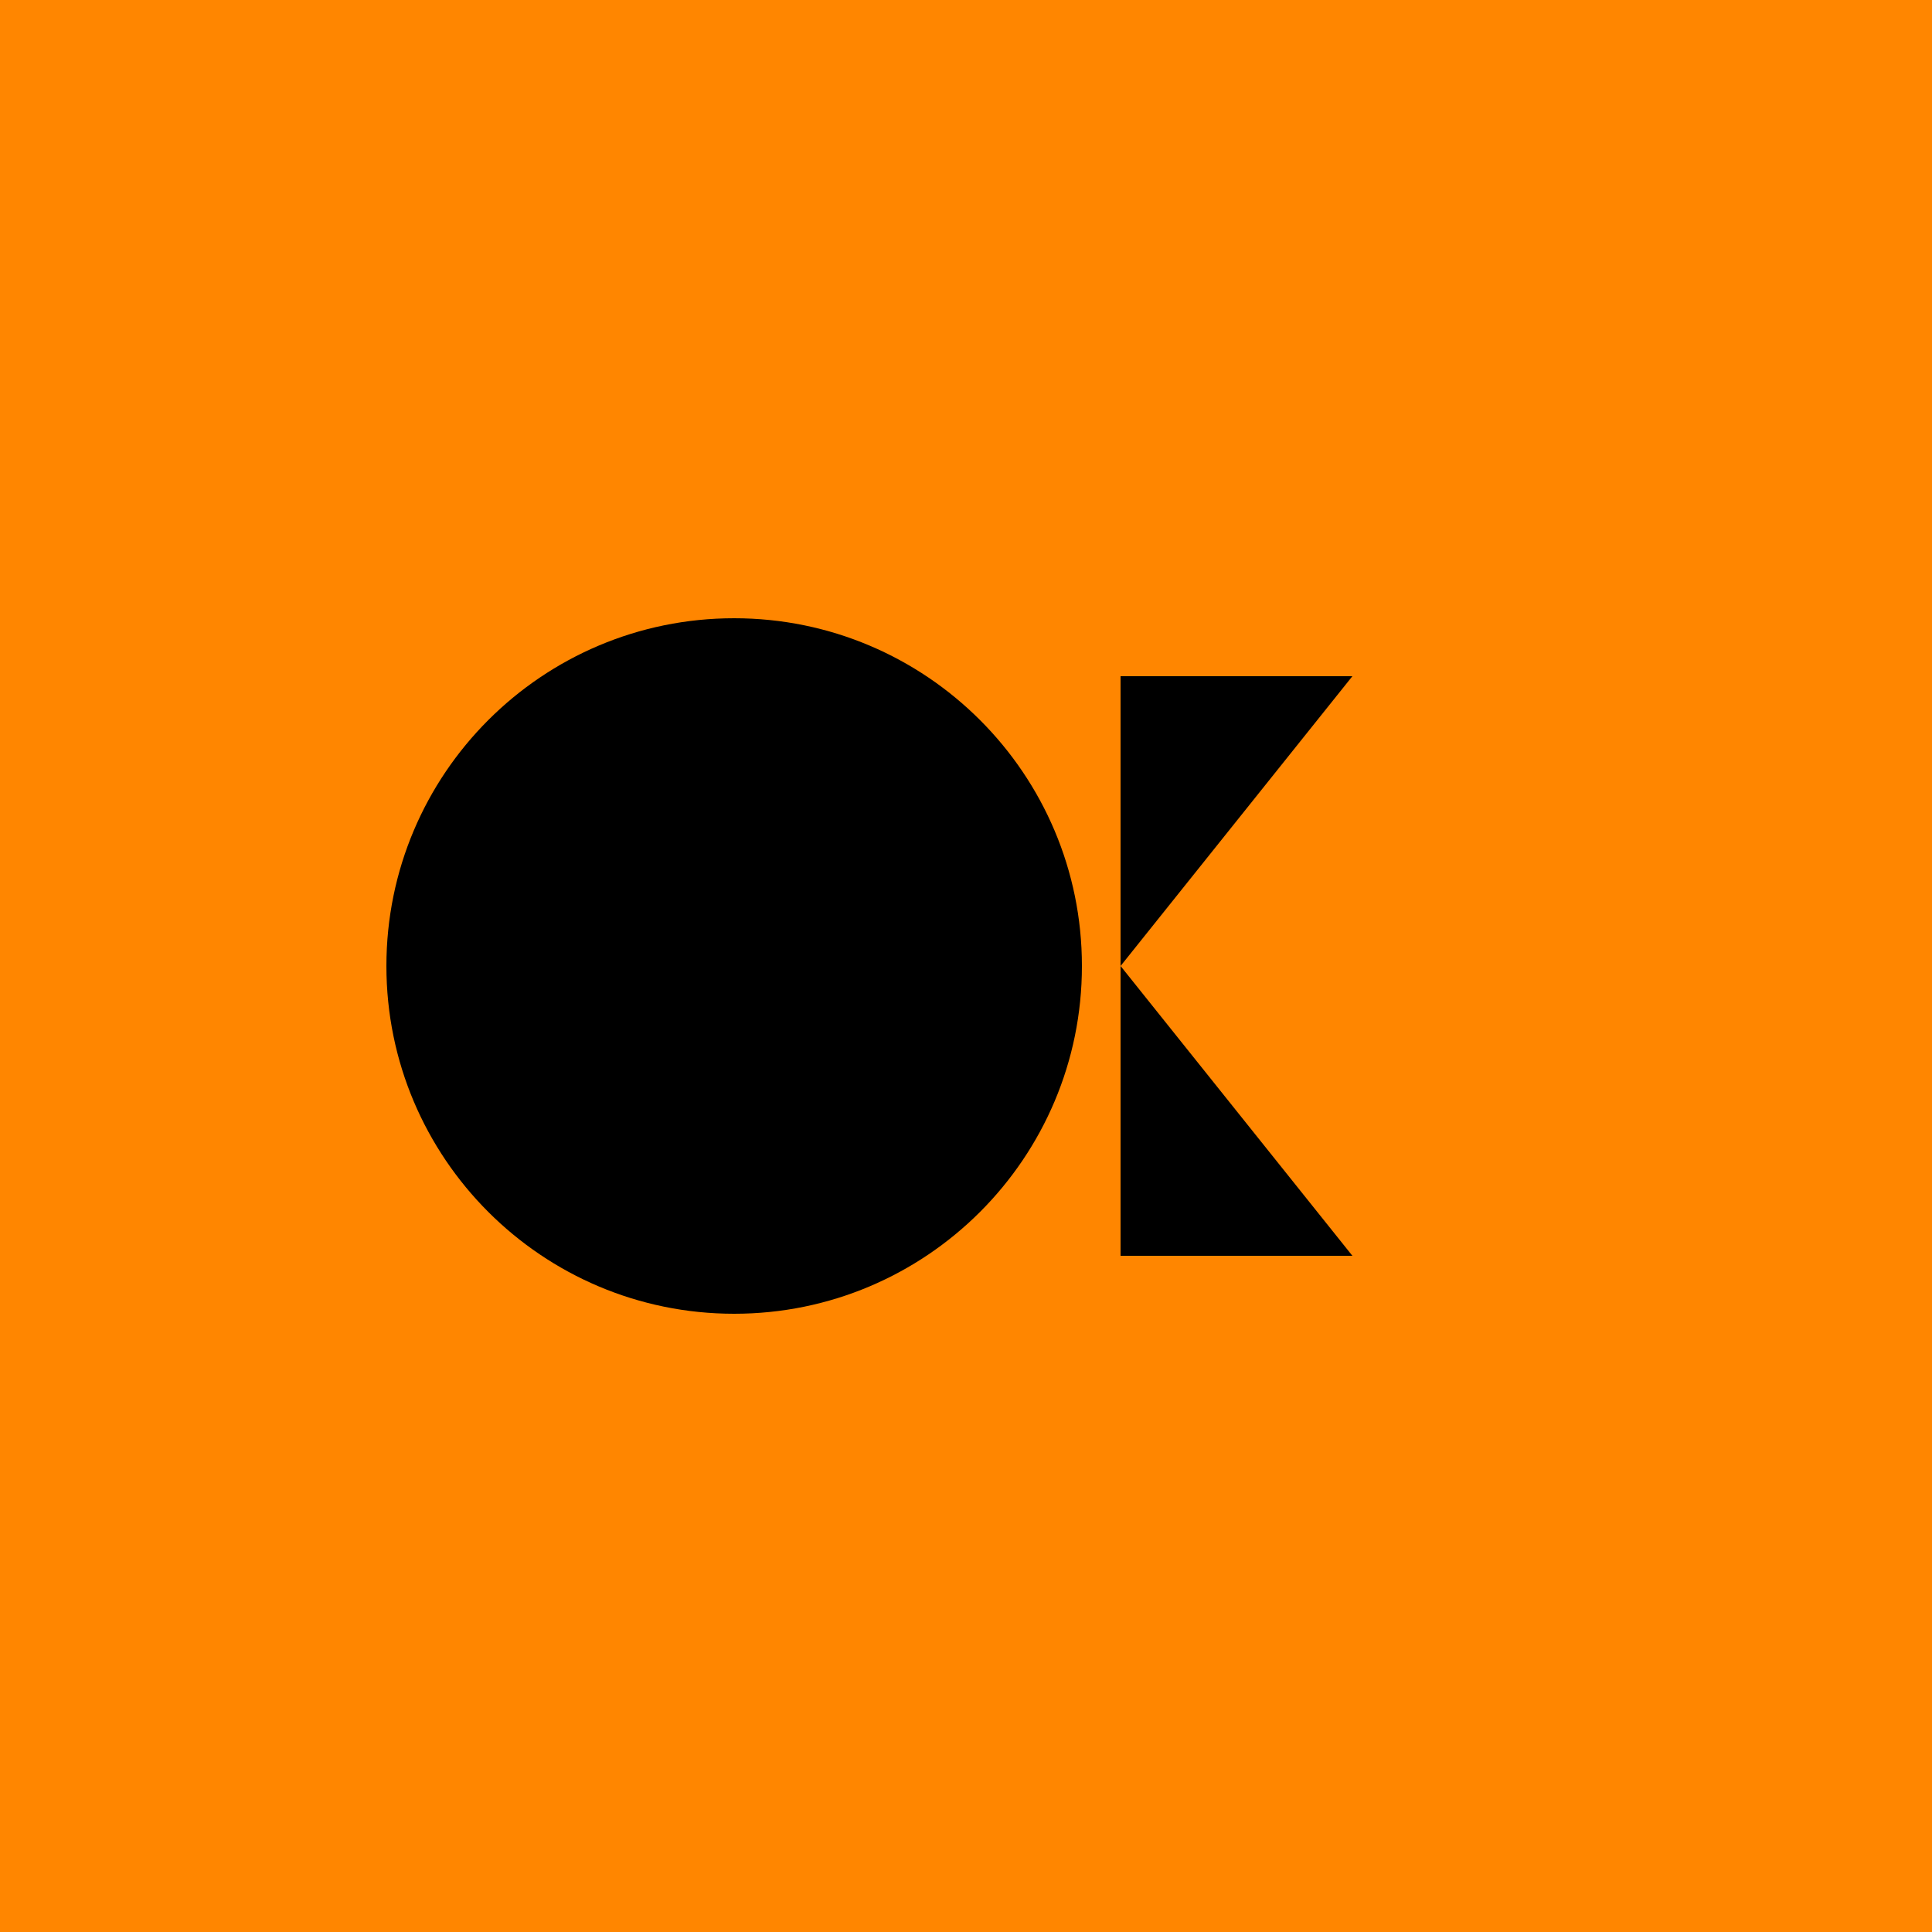
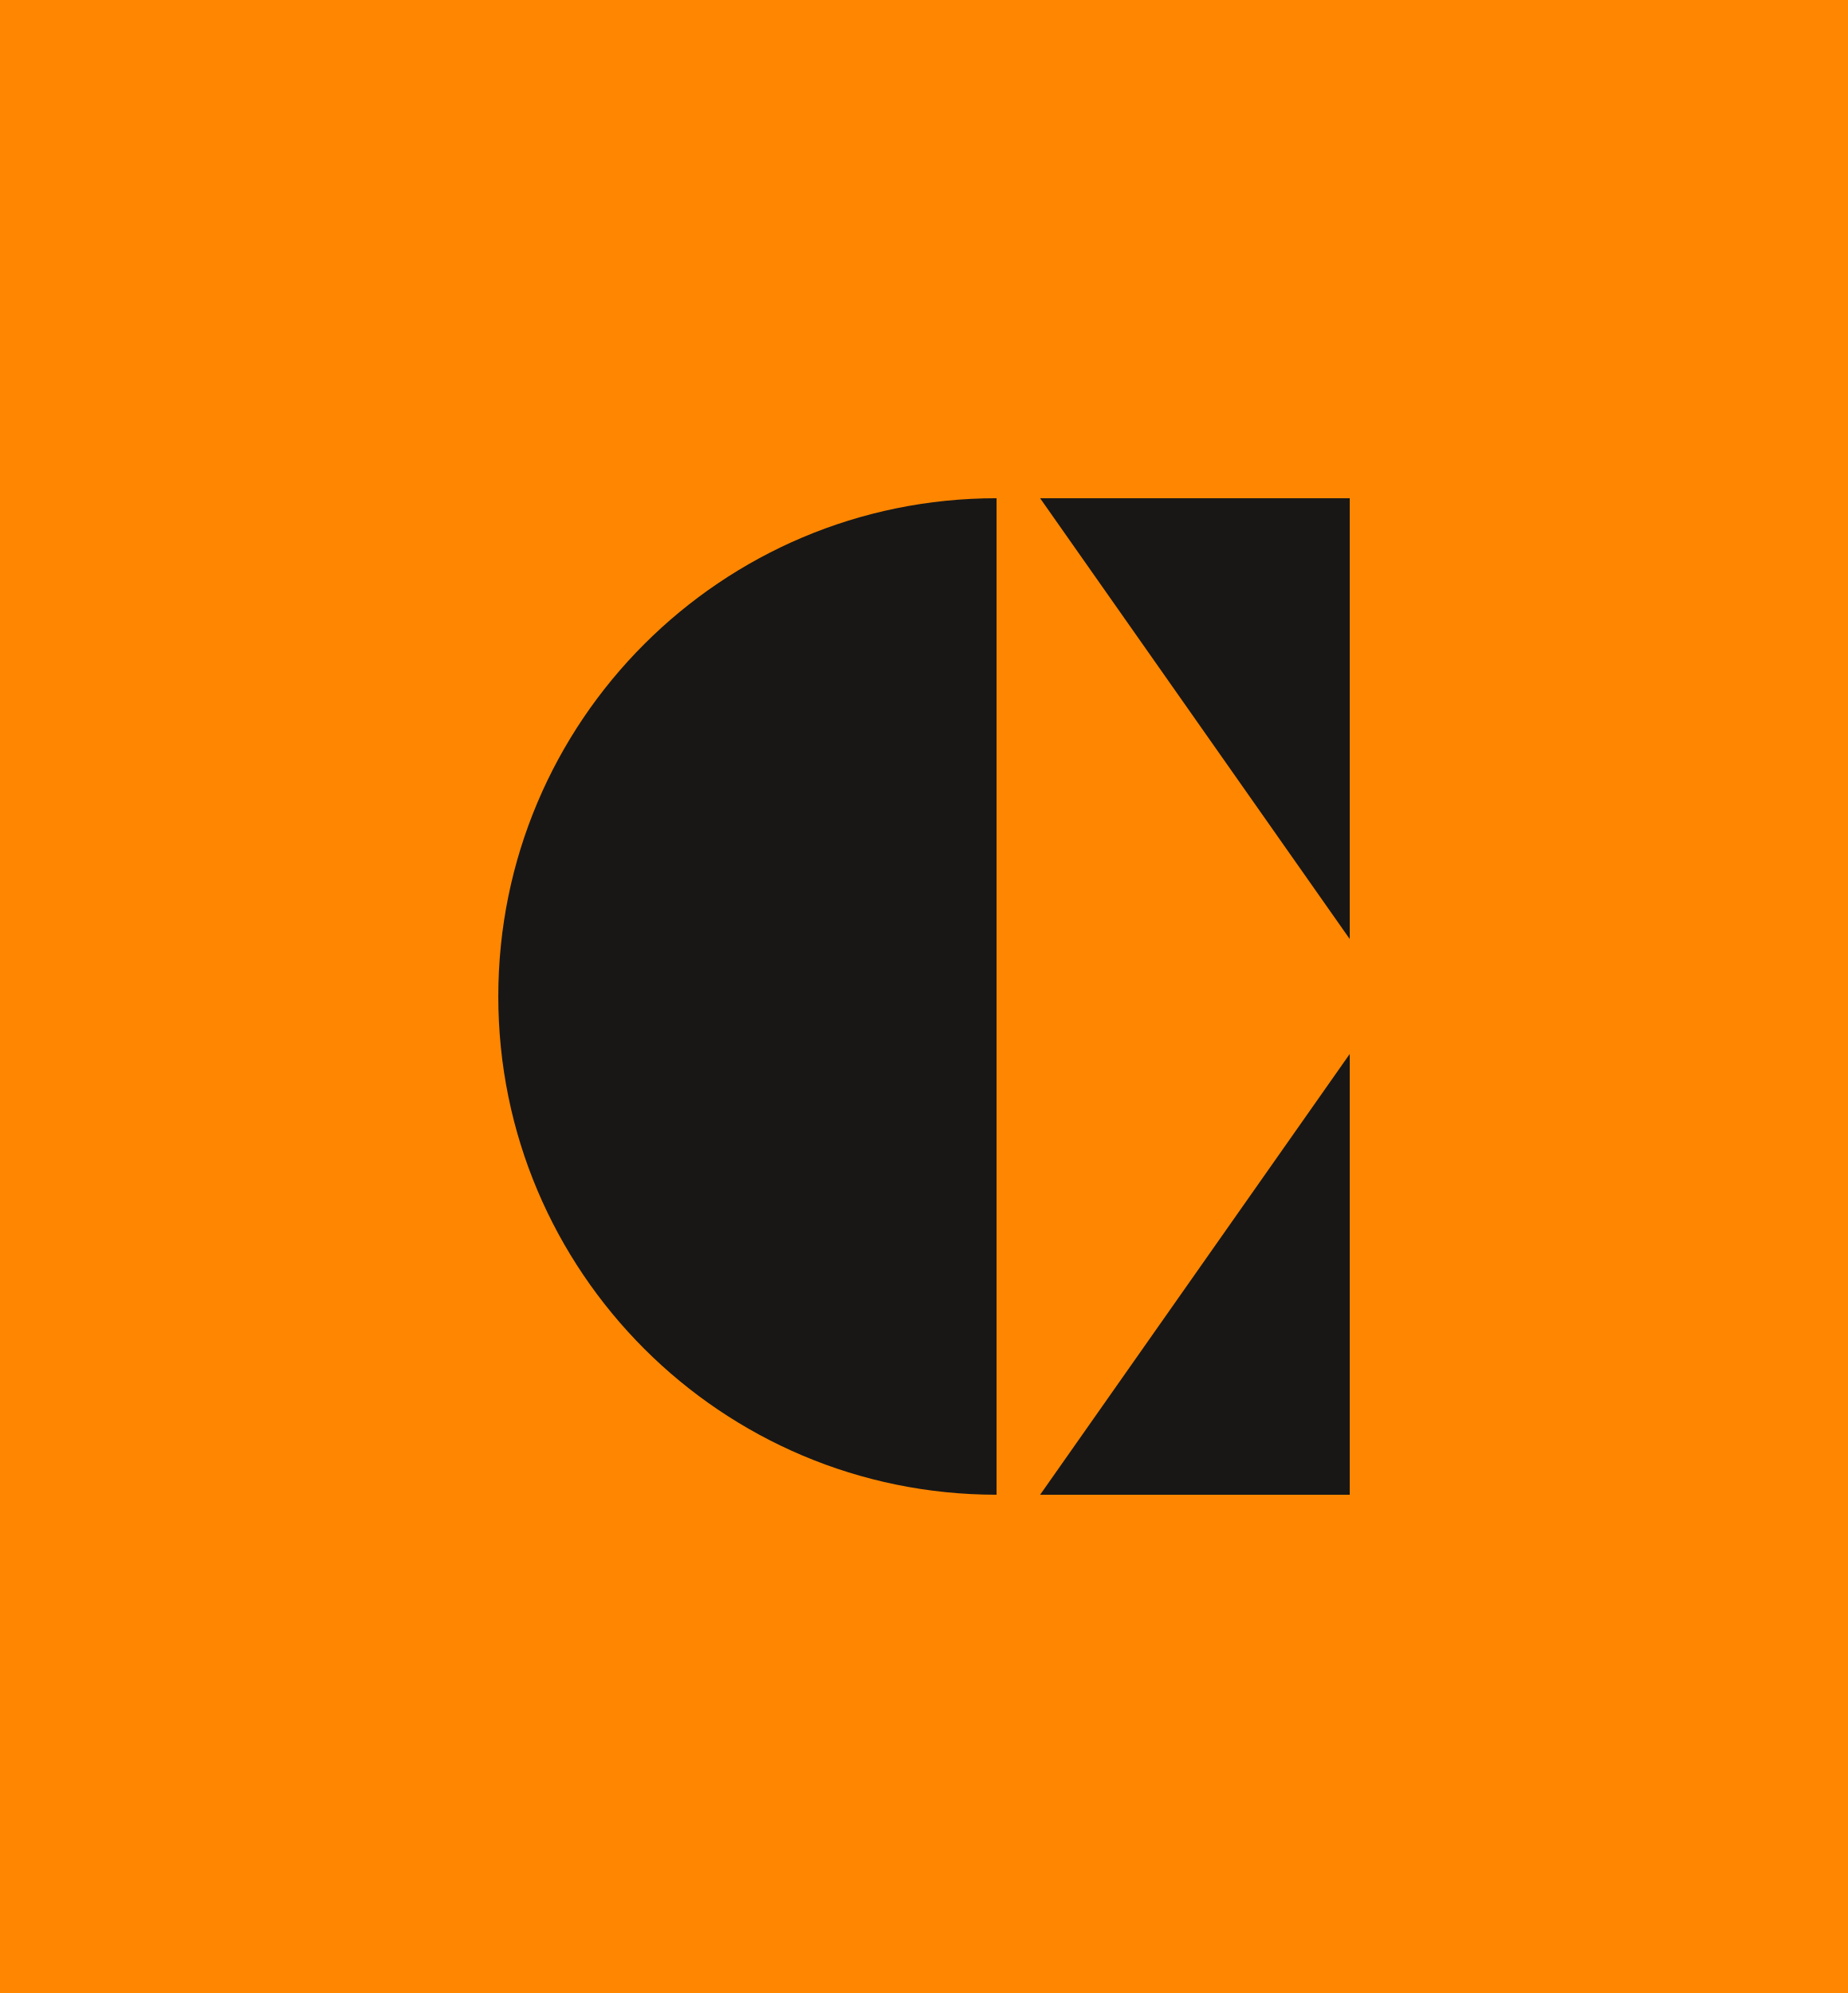
- <svg xmlns="http://www.w3.org/2000/svg" viewBox="0 0 100 100">
-   <rect width="100" height="100" fill="#FF8600" />
-   <g transform="translate(50, 50)">
-     <circle cx="-12" cy="0" r="18" fill="#000000" />
-     <polygon points="8,-15 20,-15 8,0" fill="#000000" />
-     <polygon points="8,15 20,15 8,0" fill="#000000" />
-   </g>
+ <svg xmlns="http://www.w3.org/2000/svg" id="Layer_1" data-name="Layer 1" viewBox="0 0 454.38 490.06">
+   <defs>
+     <style>
+       .cls-1 {
+         fill: #181716;
+       }
+     </style>
+   </defs>
+   <rect width="454.38" height="490.06" fill="#FF8600" />
+   <path class="cls-1" d="M245.03,122.51v245.03c-67.66,0-122.51-54.85-122.51-122.52s54.85-122.51,122.51-122.51ZM331.87,367.55v-108.39l-76.13,108.39h76.13ZM255.74,122.51l76.13,108.39v-108.39h-76.13Z" />
</svg>
